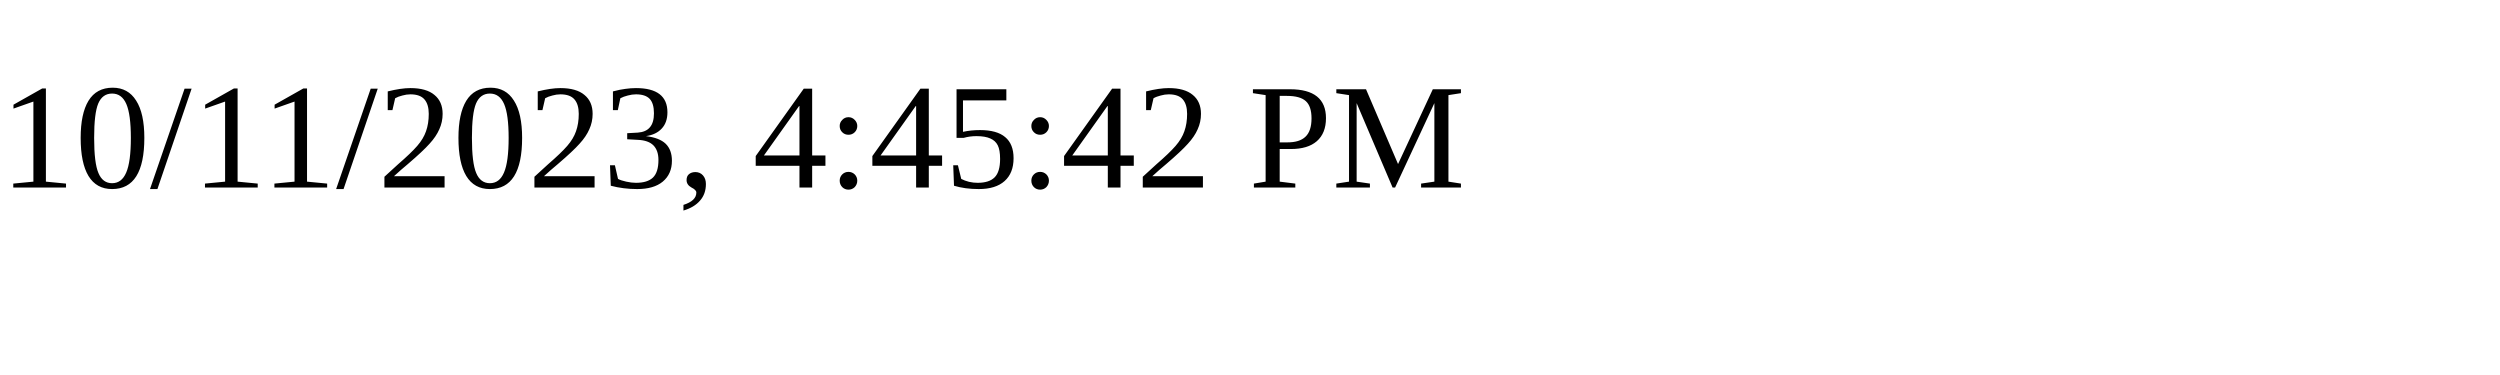
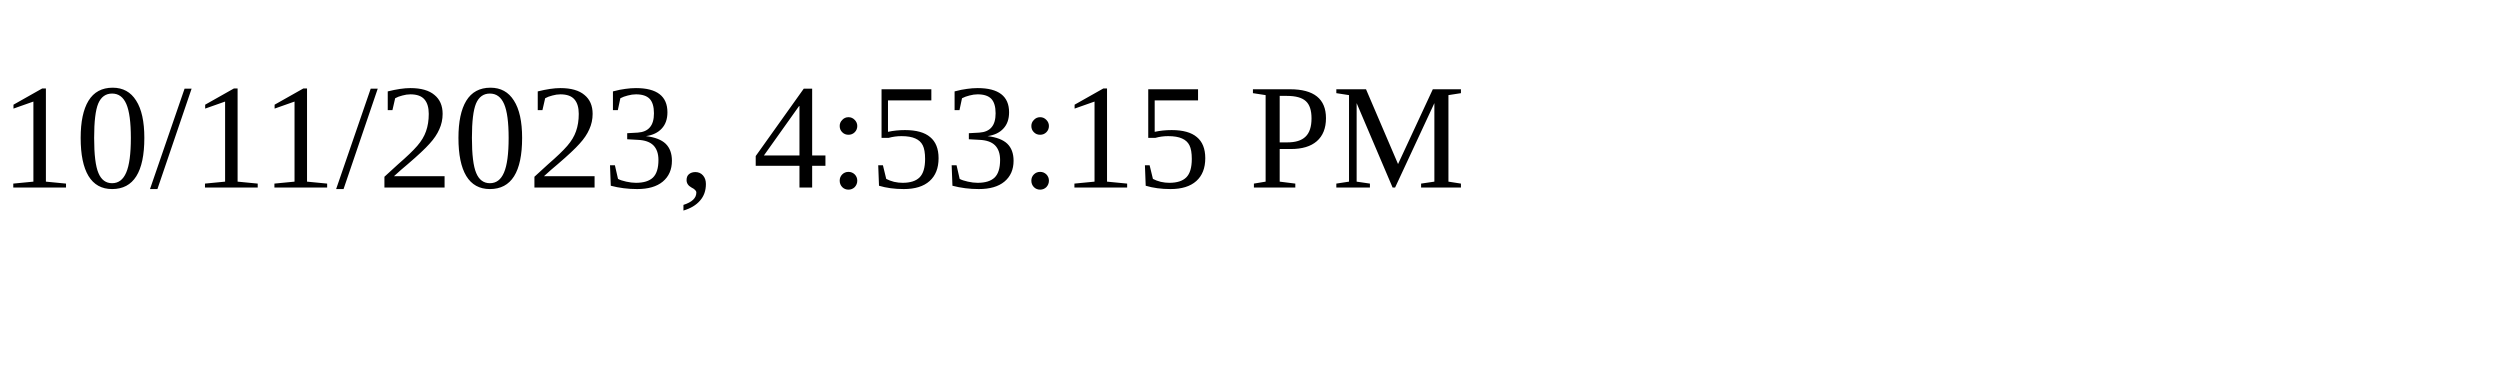
<svg xmlns="http://www.w3.org/2000/svg" height="30" width="200">
-   <text x="0" y="15">10/11/2023, 4:45:42 PM</text>
+   <text x="0" y="15">10/11/2023, 4:53:15 PM</text>
</svg>
